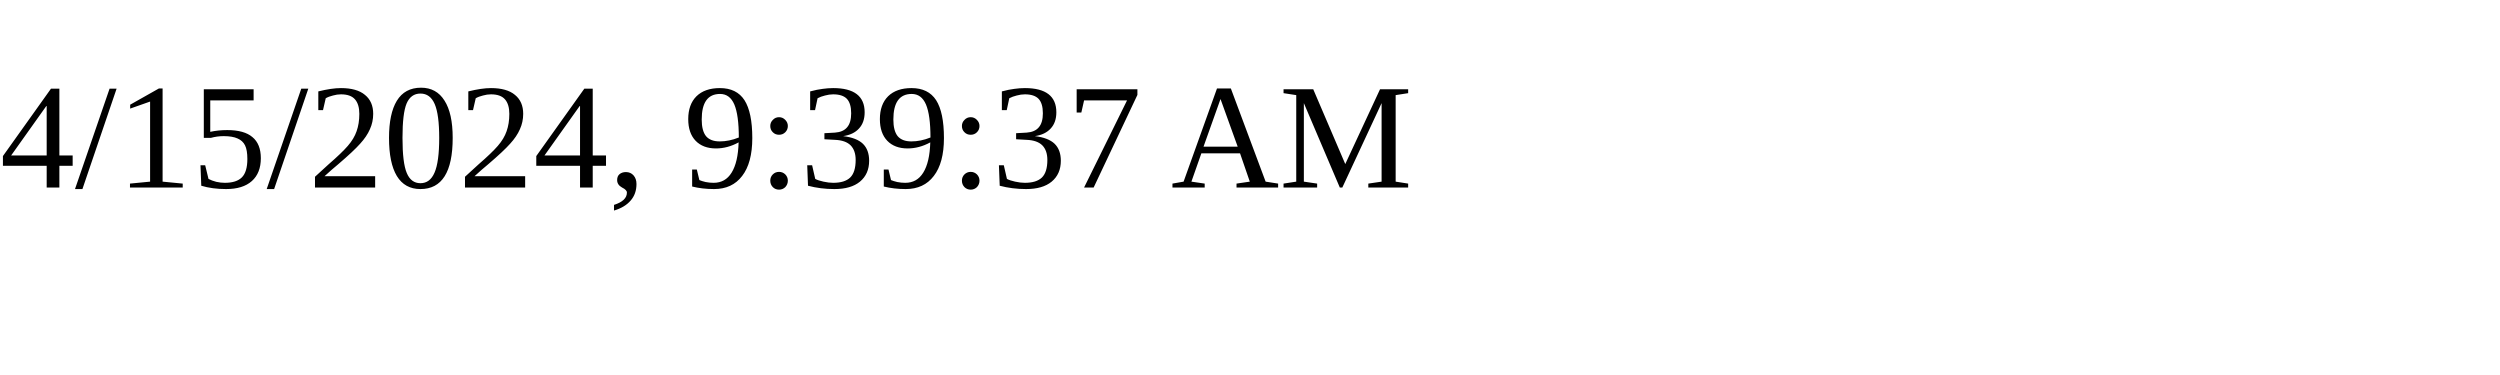
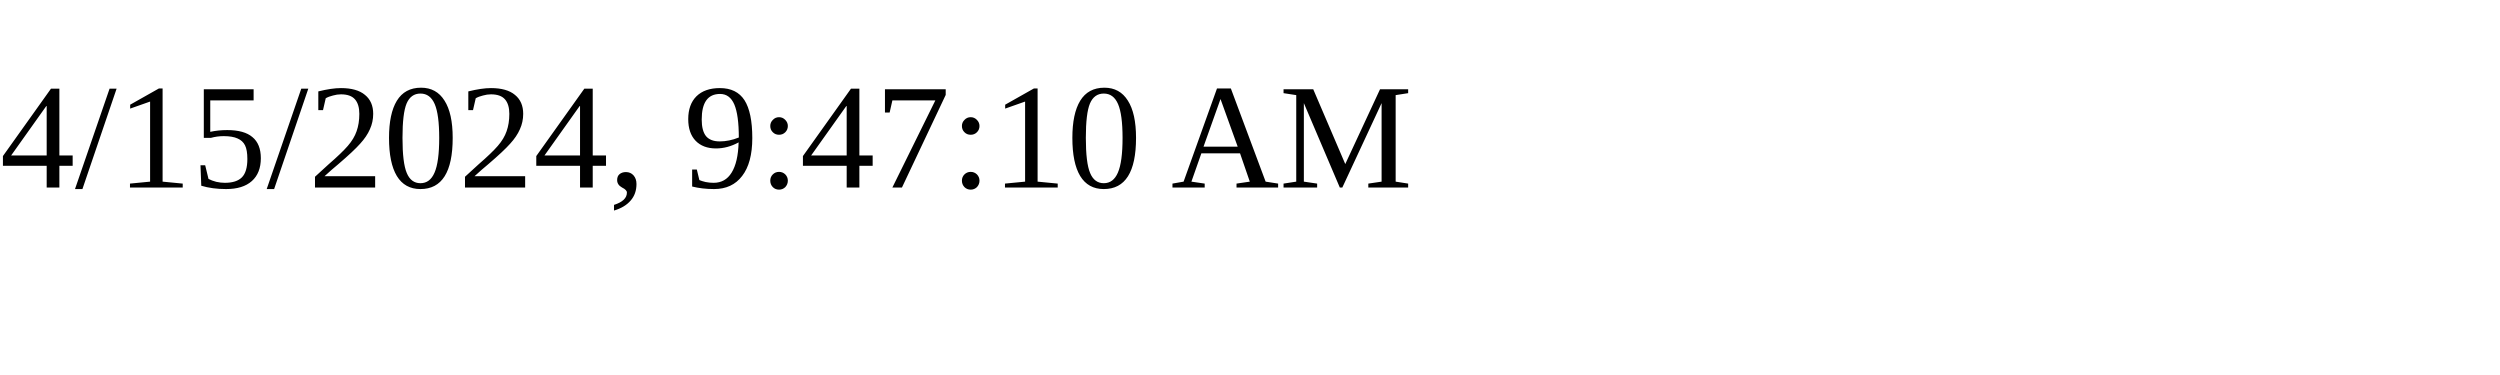
<svg xmlns="http://www.w3.org/2000/svg" height="30" width="200">
-   <text x="0" y="15">4/15/2024, 9:39:37 AM</text>
+   <text x="0" y="15">4/15/2024, 9:47:10 AM</text>
</svg>
